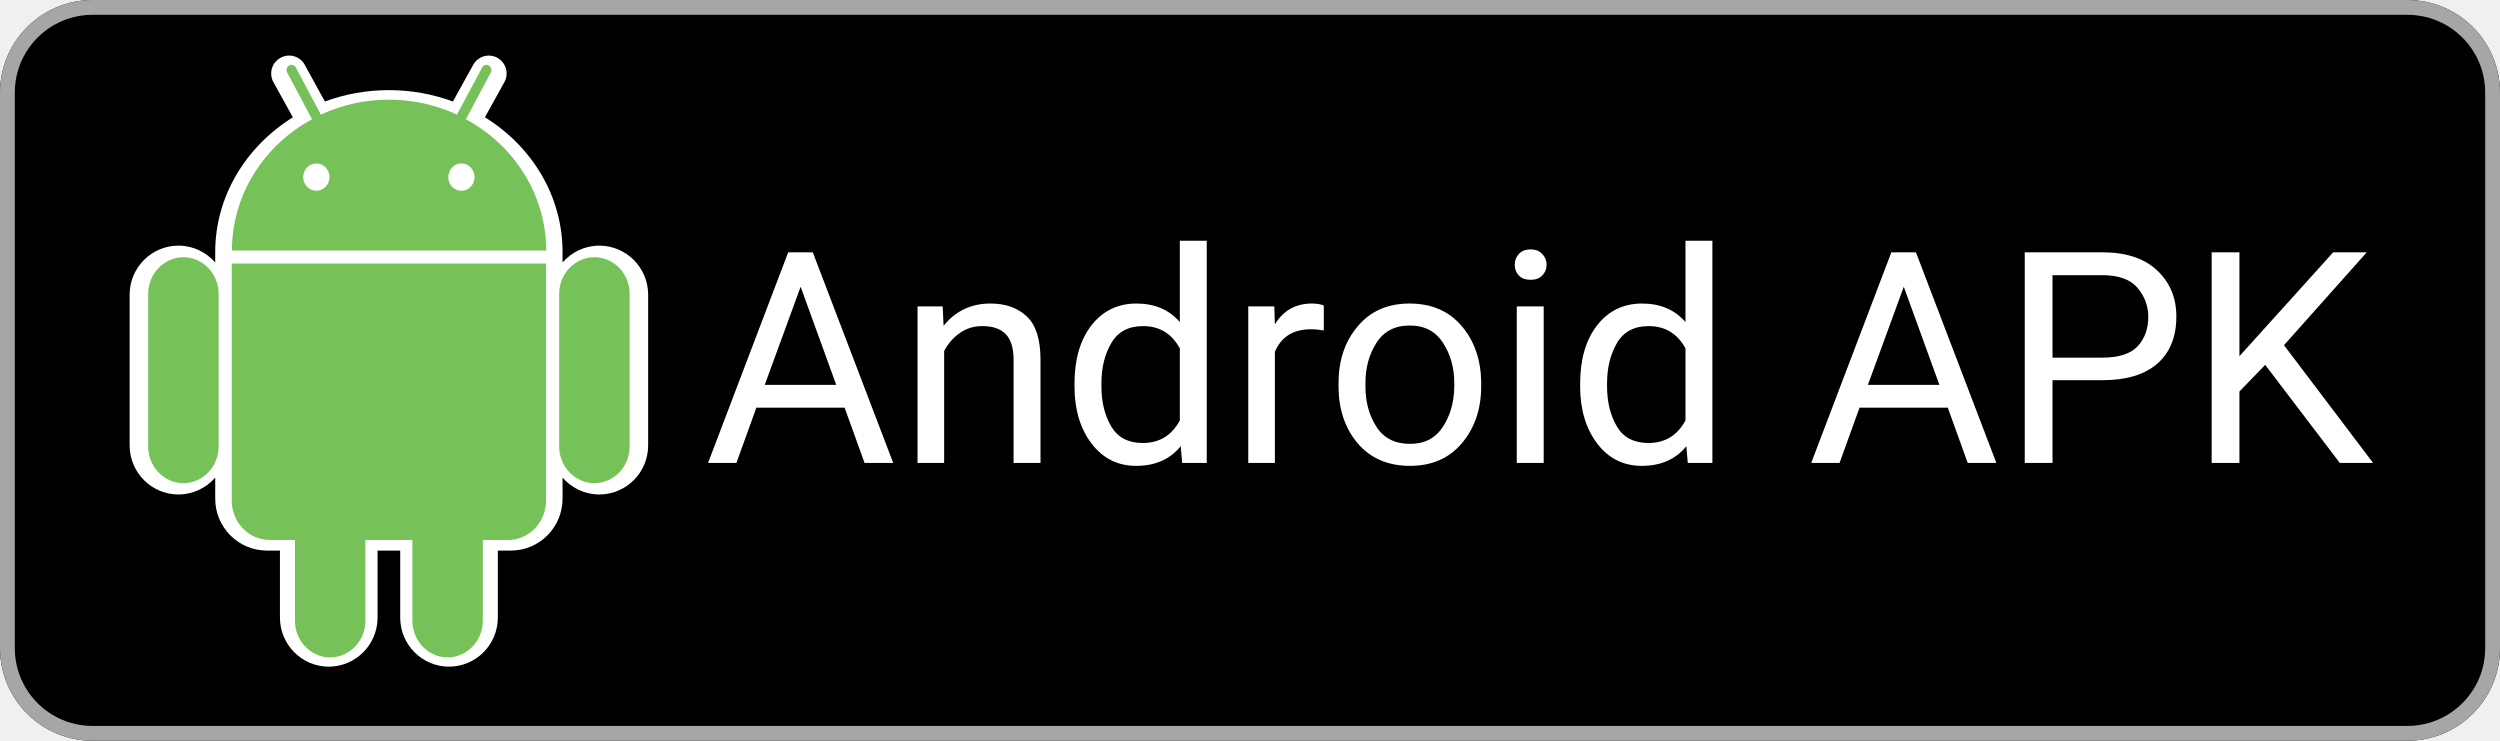
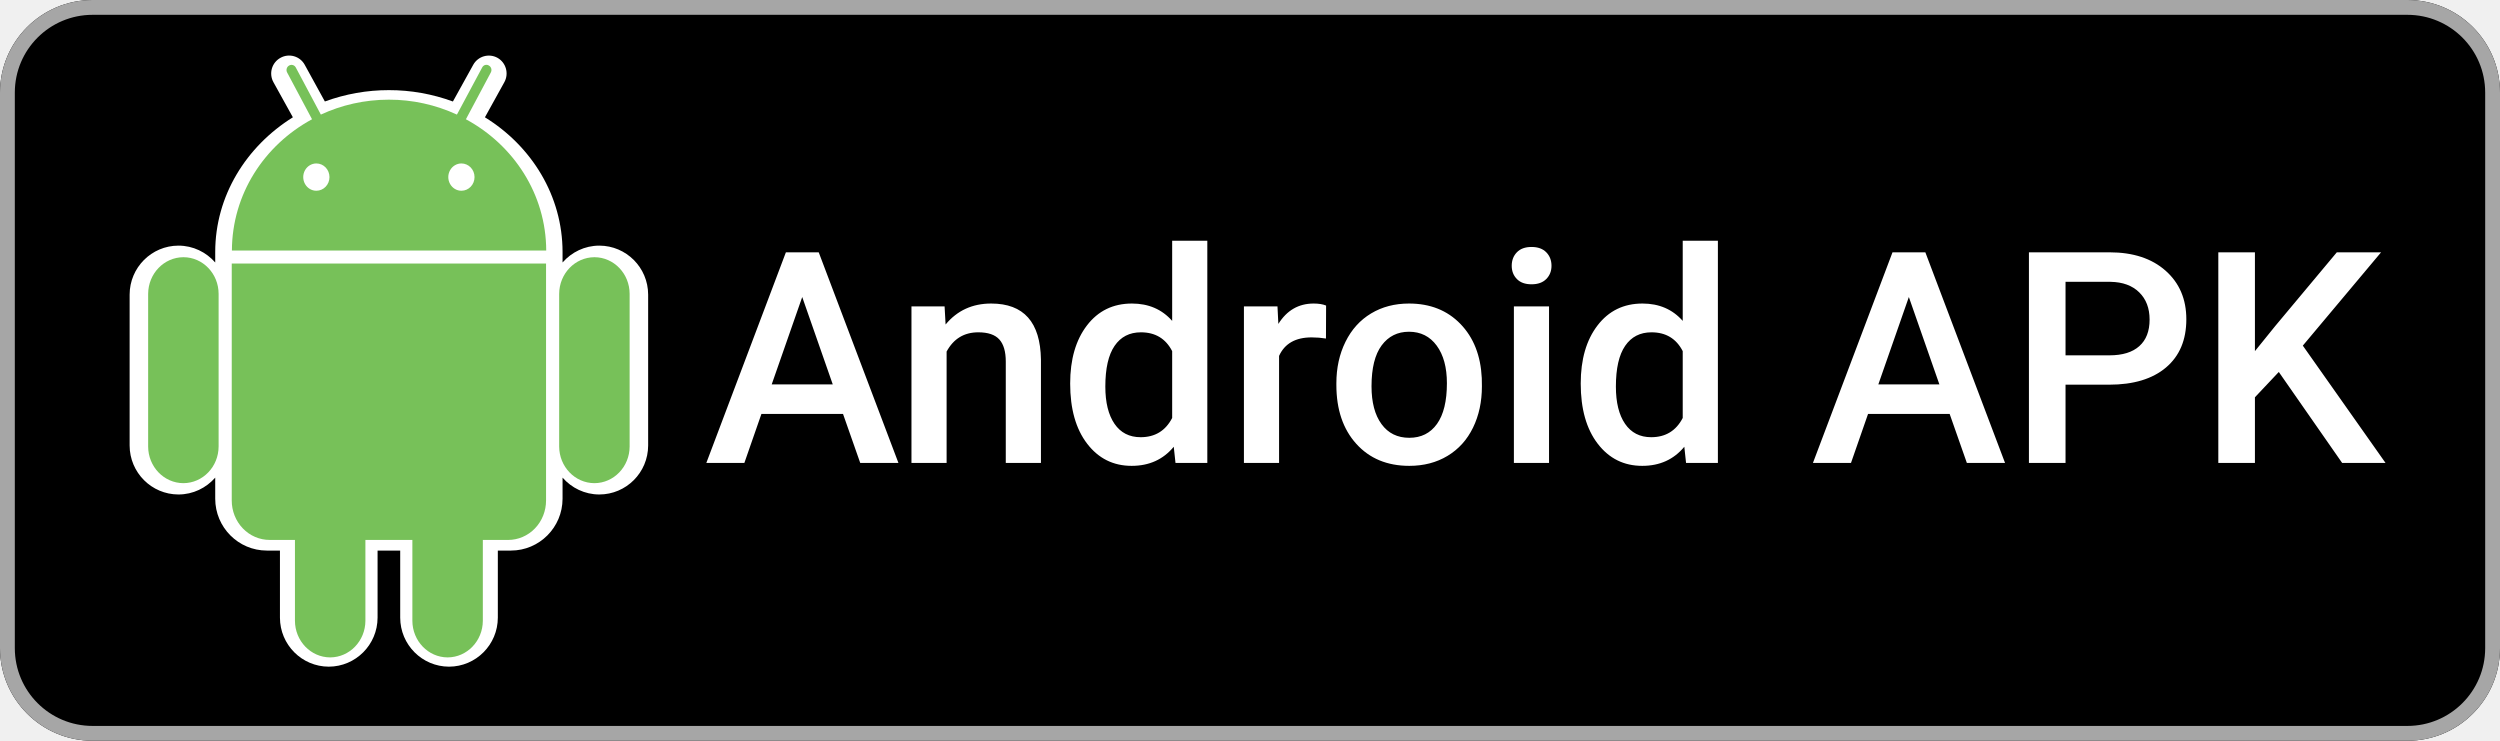
<svg xmlns="http://www.w3.org/2000/svg" width="135px" height="40px" viewBox="0 0 135 40" version="1.1">
  <g id="Artboard" stroke="none" stroke-width="1" fill="none" fill-rule="evenodd">
    <rect id="Rectangle" fill="#000000" fill-rule="nonzero" x="0" y="0" width="135" height="40" rx="5" />
    <path d="M130,0.8 C132.32,0.8 134.2,2.68 134.2,5 L134.2,35 C134.2,37.32 132.32,39.2 130,39.2 L5,39.2 C2.68,39.2 0.8,37.32 0.8,35 L0.8,5 C0.8,2.68 2.68,0.8 5,0.8 L130,0.8 M130,0 L5,0 C2.239,0 0,2.239 0,5 L0,35 C0,37.761 2.239,40 5,40 L130,40 C132.761,40 135,37.761 135,35 L135,5 C135,2.239 132.761,0 130,0 Z" id="Shape" fill="#A6A6A6" fill-rule="nonzero" />
    <path d="M27,24.13 L12.51,32.38 C11.917,32.823 11.103,32.823 10.51,32.38 L10.44,32.45 L10.51,32.52 C11.102,32.967 11.918,32.967 12.51,32.52 L27.12,24.22 L27,24.13 Z" id="Path" fill="#000000" fill-rule="nonzero" opacity="0.2" />
    <path d="M10.44,32.32 C10.114,31.929 9.95,31.428 9.98,30.92 L9.98,31.07 C9.95,31.578 10.114,32.079 10.44,32.47 L10.51,32.4 L10.44,32.32 Z M32,21.3 L27,24.13 L27.09,24.22 L32,21.44 C32.567,21.174 32.948,20.624 33,20 C32.886,20.565 32.517,21.045 32,21.3 Z" id="Shape" fill="#000000" fill-rule="nonzero" opacity="0.12" />
    <path d="M32.365,13.264 C31.572,13.264 30.865,13.618 30.378,14.174 L30.378,13.705 L30.378,13.666 L30.378,13.609 C30.378,10.58 28.717,7.896 26.186,6.334 L27.236,4.436 C27.492,3.97 27.326,3.383 26.864,3.122 C26.399,2.866 25.815,3.033 25.556,3.496 L24.457,5.481 C23.349,5.074 22.179,4.866 21,4.867 C19.821,4.866 18.651,5.074 17.543,5.48 L16.454,3.496 C16.331,3.272 16.123,3.107 15.877,3.037 C15.632,2.967 15.369,2.997 15.146,3.122 C14.921,3.245 14.754,3.453 14.683,3.699 C14.611,3.946 14.64,4.211 14.764,4.436 L15.815,6.334 C13.293,7.906 11.622,10.58 11.622,13.609 L11.622,14.174 C11.135,13.618 10.428,13.264 9.635,13.264 C8.181,13.267 7.003,14.449 7,15.909 L7,24.057 C7.003,25.517 8.181,26.7 9.636,26.702 C10.428,26.702 11.135,26.347 11.622,25.792 L11.622,26.932 C11.624,28.477 12.871,29.73 14.411,29.731 L15.117,29.731 L15.117,33.354 C15.12,34.814 16.298,35.997 17.753,36 C19.208,35.997 20.386,34.814 20.389,33.354 L20.389,29.731 L21.611,29.731 L21.611,33.354 C21.614,34.814 22.792,35.997 24.247,36 C25.702,35.997 26.88,34.814 26.883,33.354 L26.883,29.731 L27.589,29.731 C29.129,29.73 30.376,28.477 30.378,26.932 L30.378,25.792 C30.865,26.348 31.572,26.702 32.365,26.702 C33.819,26.699 34.997,25.517 35,24.057 L35,15.909 C34.997,14.449 33.819,13.267 32.365,13.264 Z" id="Path" fill="#FFFFFF" fill-rule="nonzero" />
    <path d="M32.098,13.889 C31.049,13.894 30.2,14.777 30.195,15.868 L30.195,24.113 C30.2,25.204 31.049,26.087 32.098,26.091 C33.147,26.087 33.996,25.204 34,24.113 L34,15.868 C33.999,14.776 33.148,13.891 32.098,13.889 L32.098,13.889 Z M9.903,13.889 C8.854,13.894 8.005,14.777 8,15.868 L8,24.113 C8.004,25.204 8.854,26.087 9.903,26.091 C10.952,26.087 11.801,25.204 11.805,24.113 L11.805,15.868 C11.804,14.775 10.953,13.89 9.903,13.889 Z M29.487,14.229 L29.487,27.023 C29.488,27.589 29.273,28.133 28.887,28.534 C28.502,28.934 27.979,29.158 27.435,29.157 L26.073,29.157 L26.073,33.522 C26.069,34.612 25.22,35.496 24.171,35.5 C23.122,35.496 22.272,34.612 22.268,33.521 L22.268,29.156 L19.732,29.156 L19.732,33.521 C19.728,34.612 18.878,35.496 17.829,35.5 C16.78,35.496 15.931,34.612 15.927,33.521 L15.927,29.156 L14.565,29.156 C14.021,29.158 13.498,28.934 13.113,28.533 C12.728,28.133 12.512,27.589 12.514,27.023 L12.514,14.229 L29.487,14.229 Z M25.159,6.44 L26.502,3.918 C26.538,3.854 26.548,3.777 26.529,3.706 C26.509,3.635 26.463,3.574 26.4,3.54 C26.339,3.5 26.265,3.49 26.195,3.51 C26.126,3.53 26.069,3.58 26.036,3.646 L24.674,6.188 C23.518,5.655 22.266,5.38 21,5.382 C19.685,5.382 18.436,5.673 17.326,6.188 L15.973,3.646 C15.94,3.581 15.882,3.533 15.813,3.513 C15.745,3.493 15.671,3.503 15.61,3.54 C15.547,3.575 15.501,3.635 15.482,3.706 C15.462,3.777 15.471,3.854 15.507,3.918 L16.85,6.44 C14.267,7.836 12.533,10.485 12.523,13.53 L29.496,13.53 C29.487,10.485 27.742,7.836 25.159,6.44 Z M17.083,10.3 C16.83,10.301 16.596,10.16 16.47,9.932 C16.343,9.704 16.343,9.423 16.469,9.195 C16.595,8.967 16.829,8.827 17.083,8.826 C17.474,8.826 17.791,9.156 17.792,9.563 C17.792,9.97 17.475,10.3 17.083,10.3 Z M24.917,10.3 C24.664,10.301 24.43,10.16 24.303,9.932 C24.176,9.704 24.176,9.423 24.303,9.195 C24.429,8.967 24.663,8.827 24.916,8.826 C25.307,8.826 25.625,9.156 25.625,9.563 C25.625,9.97 25.308,10.3 24.917,10.3 Z" id="Shape" fill="#77C159" fill-rule="nonzero" />
-     <text id="Android-APK" font-family="Roboto-Medium, Roboto" font-size="16" font-weight="400" fill="#FFFFFF">
-       <tspan x="38" y="25">Android APK</tspan>
-     </text>
+     <path d="M40.195,25 L41.117,22.352 L45.523,22.352 L46.453,25 L48.516,25 L44.211,13.625 L42.438,13.625 L38.141,25 L40.195,25 Z M44.969,20.758 L41.672,20.758 L43.32,16.039 L44.969,20.758 Z M51.117,25 L51.117,18.984 C51.492,18.292 52.062,17.945 52.828,17.945 C53.354,17.945 53.733,18.074 53.965,18.332 C54.197,18.59 54.312,18.987 54.312,19.523 L54.312,19.523 L54.312,25 L56.211,25 L56.211,19.414 C56.18,17.398 55.284,16.391 53.523,16.391 C52.508,16.391 51.688,16.768 51.062,17.523 L51.062,17.523 L51.008,16.547 L49.219,16.547 L49.219,25 L51.117,25 Z M61.109,25.156 C62.057,25.156 62.815,24.812 63.383,24.125 L63.383,24.125 L63.477,25 L65.195,25 L65.195,13 L63.297,13 L63.297,17.328 C62.745,16.703 62.021,16.391 61.125,16.391 C60.109,16.391 59.299,16.785 58.695,17.574 C58.091,18.363 57.789,19.409 57.789,20.711 C57.789,22.081 58.095,23.164 58.707,23.961 C59.319,24.758 60.12,25.156 61.109,25.156 Z M61.594,23.609 C60.984,23.609 60.514,23.368 60.184,22.887 C59.853,22.405 59.688,21.734 59.688,20.875 C59.688,19.896 59.854,19.163 60.188,18.676 C60.521,18.189 60.995,17.945 61.609,17.945 C62.385,17.945 62.948,18.284 63.297,18.961 L63.297,18.961 L63.297,22.57 C62.938,23.263 62.37,23.609 61.594,23.609 Z M69.07,25 L69.07,19.219 C69.372,18.552 69.958,18.219 70.828,18.219 C71.094,18.219 71.352,18.24 71.602,18.281 L71.602,18.281 L71.609,16.5 C71.432,16.427 71.208,16.391 70.938,16.391 C70.125,16.391 69.49,16.758 69.031,17.492 L69.031,17.492 L68.984,16.547 L67.172,16.547 L67.172,25 L69.07,25 Z M76.102,25.156 C76.883,25.156 77.572,24.977 78.168,24.617 C78.764,24.258 79.223,23.75 79.543,23.094 C79.863,22.438 80.023,21.693 80.023,20.859 L80.023,20.859 L80.016,20.414 C79.958,19.201 79.574,18.227 78.863,17.492 C78.152,16.758 77.227,16.391 76.086,16.391 C75.315,16.391 74.633,16.569 74.039,16.926 C73.445,17.283 72.984,17.793 72.656,18.457 C72.328,19.121 72.164,19.867 72.164,20.695 L72.164,20.695 L72.164,20.789 C72.164,22.112 72.522,23.171 73.238,23.965 C73.954,24.759 74.909,25.156 76.102,25.156 Z M76.102,23.641 C75.461,23.641 74.961,23.395 74.602,22.902 C74.242,22.41 74.062,21.729 74.062,20.859 C74.062,19.88 74.245,19.145 74.609,18.652 C74.974,18.16 75.466,17.914 76.086,17.914 C76.716,17.914 77.215,18.164 77.582,18.664 C77.949,19.164 78.133,19.841 78.133,20.695 C78.133,21.659 77.954,22.391 77.598,22.891 C77.241,23.391 76.742,23.641 76.102,23.641 Z M82.703,15.352 C83.047,15.352 83.312,15.257 83.5,15.066 C83.688,14.876 83.781,14.638 83.781,14.352 C83.781,14.06 83.688,13.818 83.5,13.625 C83.312,13.432 83.047,13.336 82.703,13.336 C82.359,13.336 82.095,13.432 81.91,13.625 C81.725,13.818 81.633,14.06 81.633,14.352 C81.633,14.638 81.725,14.876 81.91,15.066 C82.095,15.257 82.359,15.352 82.703,15.352 Z M83.648,25 L83.648,16.547 L81.75,16.547 L81.75,25 L83.648,25 Z M88.68,25.156 C89.628,25.156 90.385,24.812 90.953,24.125 L90.953,24.125 L91.047,25 L92.766,25 L92.766,13 L90.867,13 L90.867,17.328 C90.315,16.703 89.591,16.391 88.695,16.391 C87.68,16.391 86.87,16.785 86.266,17.574 C85.661,18.363 85.359,19.409 85.359,20.711 C85.359,22.081 85.665,23.164 86.277,23.961 C86.889,24.758 87.69,25.156 88.68,25.156 Z M89.164,23.609 C88.555,23.609 88.085,23.368 87.754,22.887 C87.423,22.405 87.258,21.734 87.258,20.875 C87.258,19.896 87.424,19.163 87.758,18.676 C88.091,18.189 88.565,17.945 89.18,17.945 C89.956,17.945 90.518,18.284 90.867,18.961 L90.867,18.961 L90.867,22.57 C90.508,23.263 89.94,23.609 89.164,23.609 Z M99.953,25 L100.875,22.352 L105.281,22.352 L106.211,25 L108.273,25 L103.969,13.625 L102.195,13.625 L97.898,25 L99.953,25 Z M104.727,20.758 L101.43,20.758 L103.078,16.039 L104.727,20.758 Z M111.539,25 L111.539,20.773 L113.891,20.773 C115.208,20.773 116.233,20.464 116.965,19.844 C117.697,19.224 118.062,18.357 118.062,17.242 C118.062,16.154 117.689,15.279 116.941,14.617 C116.194,13.956 115.185,13.625 113.914,13.625 L113.914,13.625 L109.562,13.625 L109.562,25 L111.539,25 Z M113.914,19.188 L111.539,19.188 L111.539,15.219 L113.969,15.219 C114.625,15.229 115.141,15.418 115.516,15.785 C115.891,16.152 116.078,16.643 116.078,17.258 C116.078,17.883 115.893,18.361 115.523,18.691 C115.154,19.022 114.617,19.188 113.914,19.188 L113.914,19.188 Z M121.766,25 L121.766,21.453 L123.055,20.086 L126.477,25 L128.82,25 L124.352,18.664 L128.578,13.625 L126.188,13.625 L122.859,17.609 L121.766,18.961 L121.766,13.625 L119.789,13.625 L119.789,25 L121.766,25 Z" id="AndroidAPK" fill="#FFFFFF" fill-rule="nonzero" />
  </g>
</svg>
